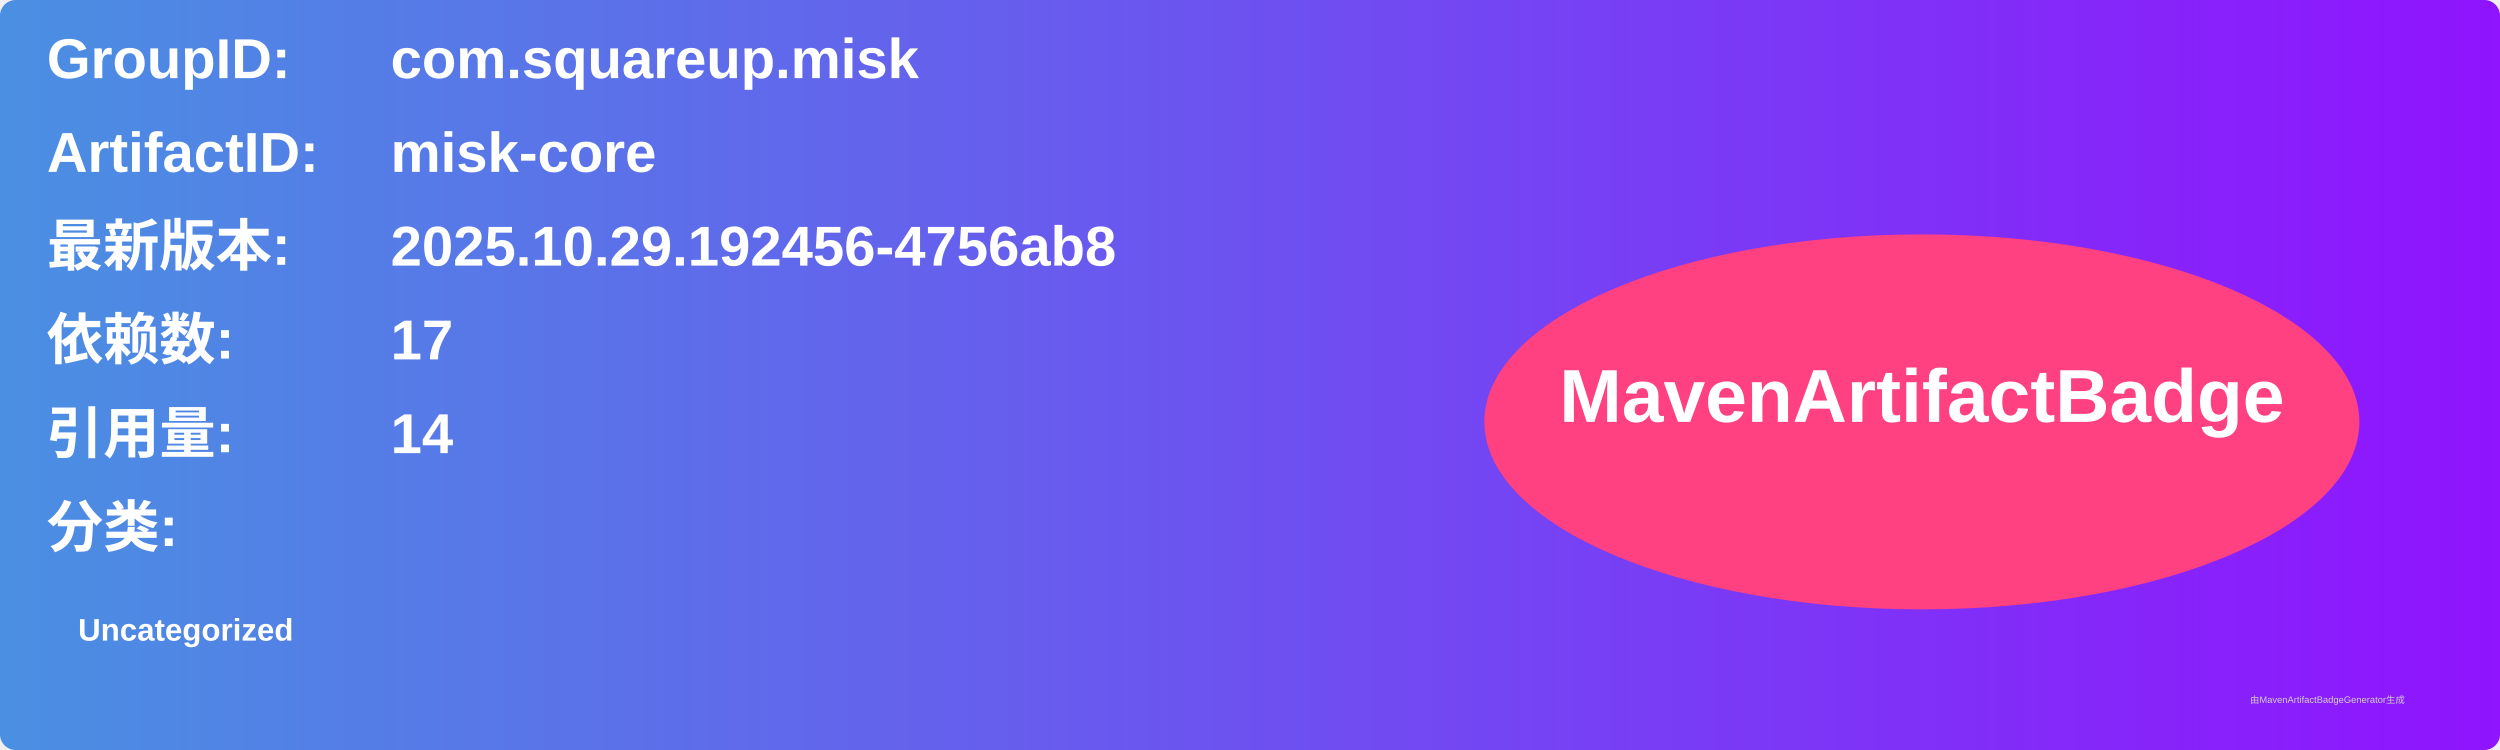
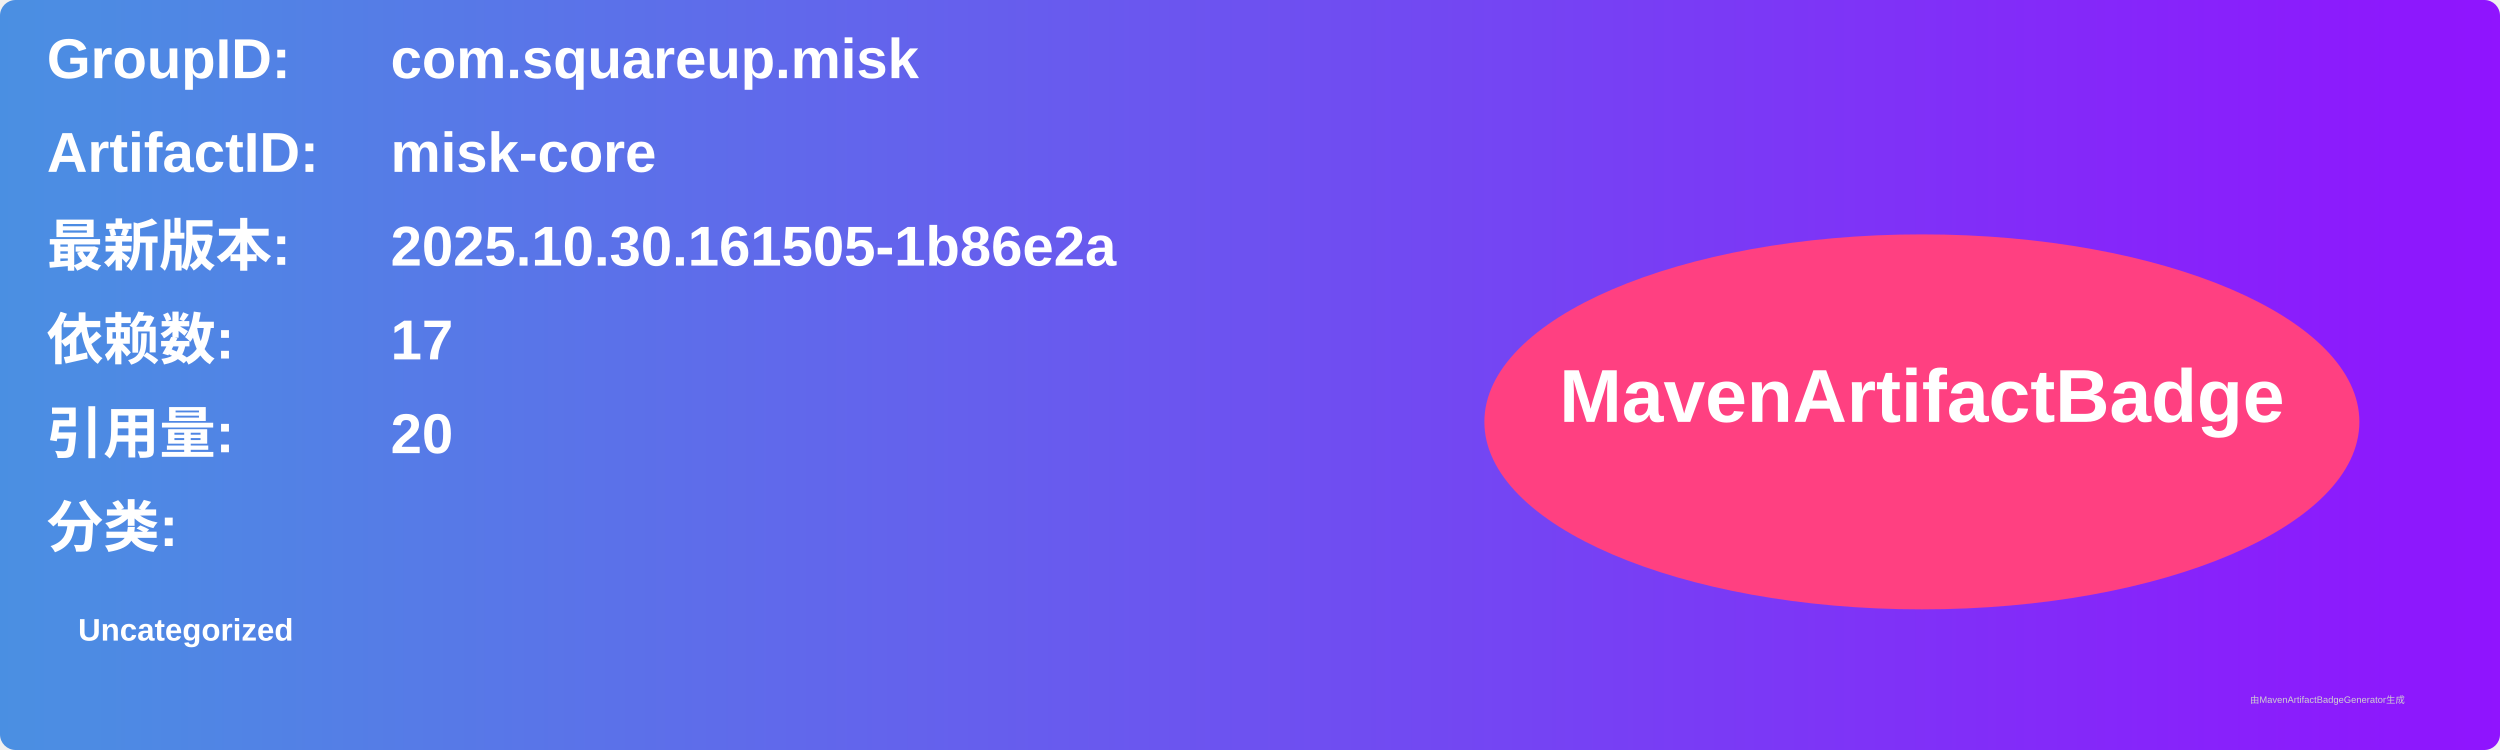
<svg xmlns="http://www.w3.org/2000/svg" width="800" height="240" viewBox="0 0 800 240">
  <linearGradient id="grad" x1="0%" y1="0%" x2="100%" y2="0%">
    <stop offset="0%" stop-color="#4a90e2" />
    <stop offset="100%" stop-color="#9013fe" />
  </linearGradient>
  <rect width="100%" height="100%" rx="5" ry="5" fill="url(#grad)" />
  <g transform="translate(15, 15)">
    <text x="0" y="10" font-family="Arial" font-size="18" fill="white" font-weight="bold" width="260">GroupID:</text>
    <text x="110" y="10" font-family="Arial" font-size="18" fill="white" font-weight="bold" width="460">com.squareup.misk</text>
    <text x="0" y="40" font-family="Arial" font-size="18" fill="white" font-weight="bold" width="260">ArtifactID:</text>
    <text x="110" y="40" font-family="Arial" font-size="18" fill="white" font-weight="bold" width="460">misk-core</text>
    <text x="0" y="70" font-family="Arial" font-size="18" fill="white" font-weight="bold">最新版本:</text>
    <text x="110" y="70" font-family="Arial" font-size="18" fill="white" font-weight="bold">
-       <tspan font-weight="bold">2025.10.29.192456-4756ab8</tspan>
+       <tspan font-weight="bold">2025.10.30.161505-1b86e2a</tspan>
    </text>
    <text x="0" y="100" font-family="Arial" font-size="18" fill="white" font-weight="bold">依赖数: </text>
    <text x="110" y="100" font-family="Arial" font-size="18" fill="white">
      <tspan font-weight="bold">17</tspan>
    </text>
    <text x="0" y="130" font-family="Arial" font-size="18" fill="white" font-weight="bold">引用量: </text>
    <text x="110" y="130" font-family="Arial" font-size="18" fill="white">
-       <tspan font-weight="bold">14</tspan>
+       <tspan font-weight="bold">20</tspan>
    </text>
    <text x="0" y="160" font-family="Arial" font-size="18" fill="white" font-weight="bold">分类:</text>
    <text x="10" y="190" font-family="Arial" font-size="10" fill="white">
      <tspan font-weight="bold">Uncategorized</tspan>
    </text>
    <ellipse cx="600" cy="120" rx="140" ry="60" fill="#ff4081" />
    <text x="600" y="120" text-anchor="middle" font-family="Arial" font-size="24" fill="white" font-weight="bold">MavenArtifactBadge</text>
  </g>
  <text x="720" y="225" font-family="Arial" font-size="3" fill="#d0d0d0">由MavenArtifactBadgeGenerator生成</text>
</svg>
